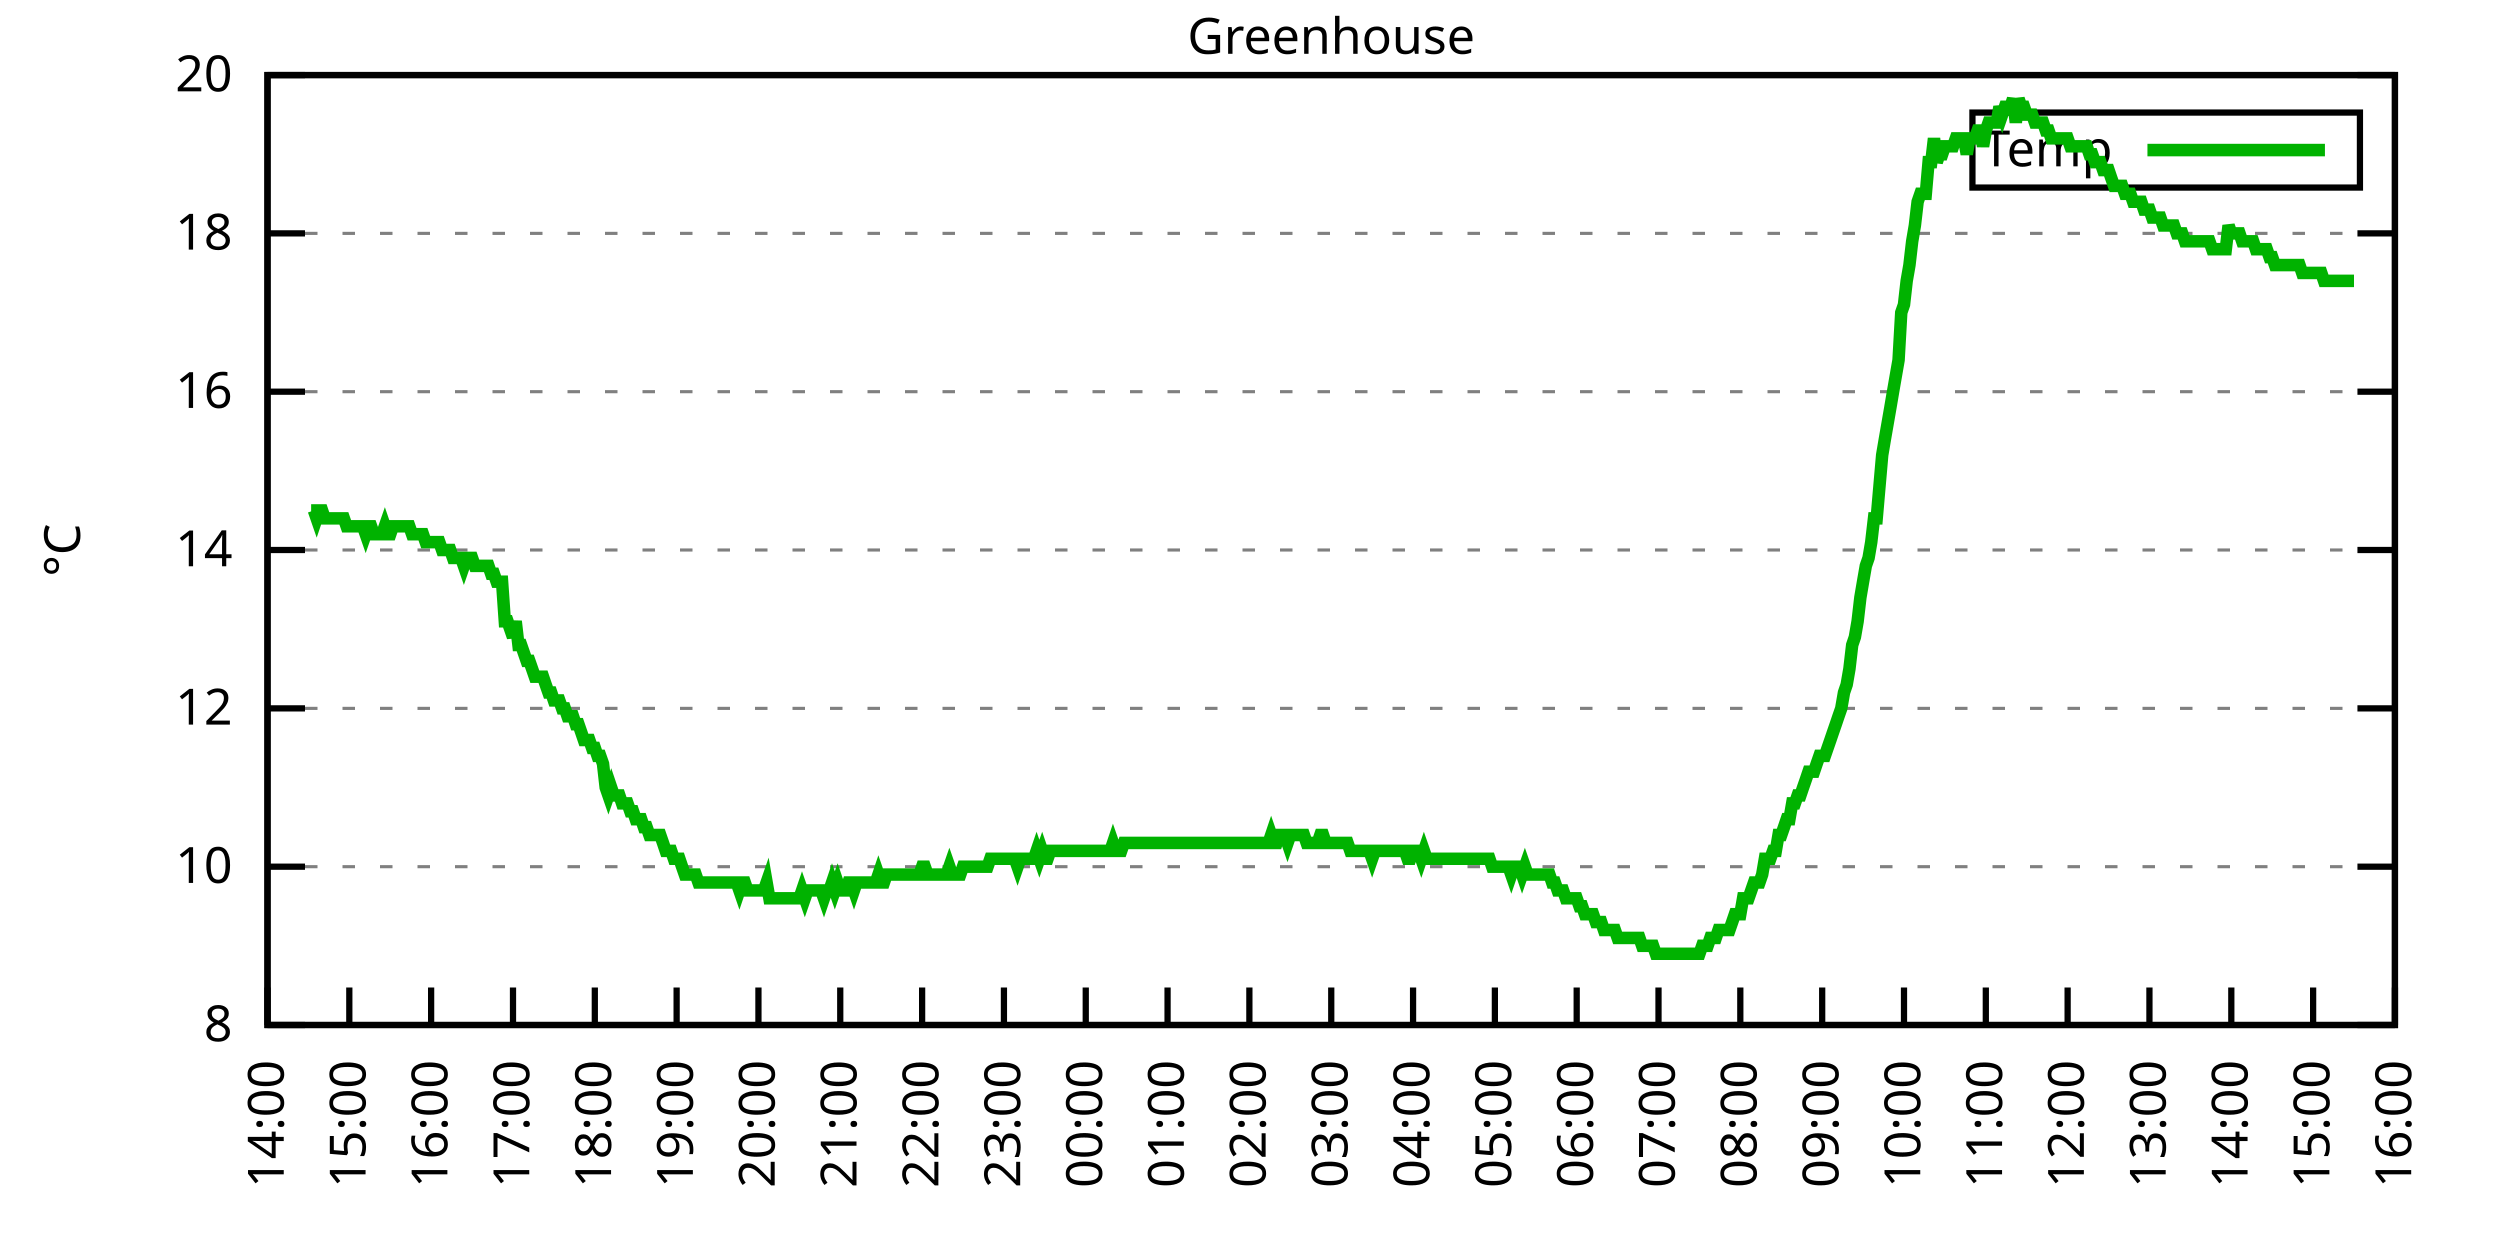
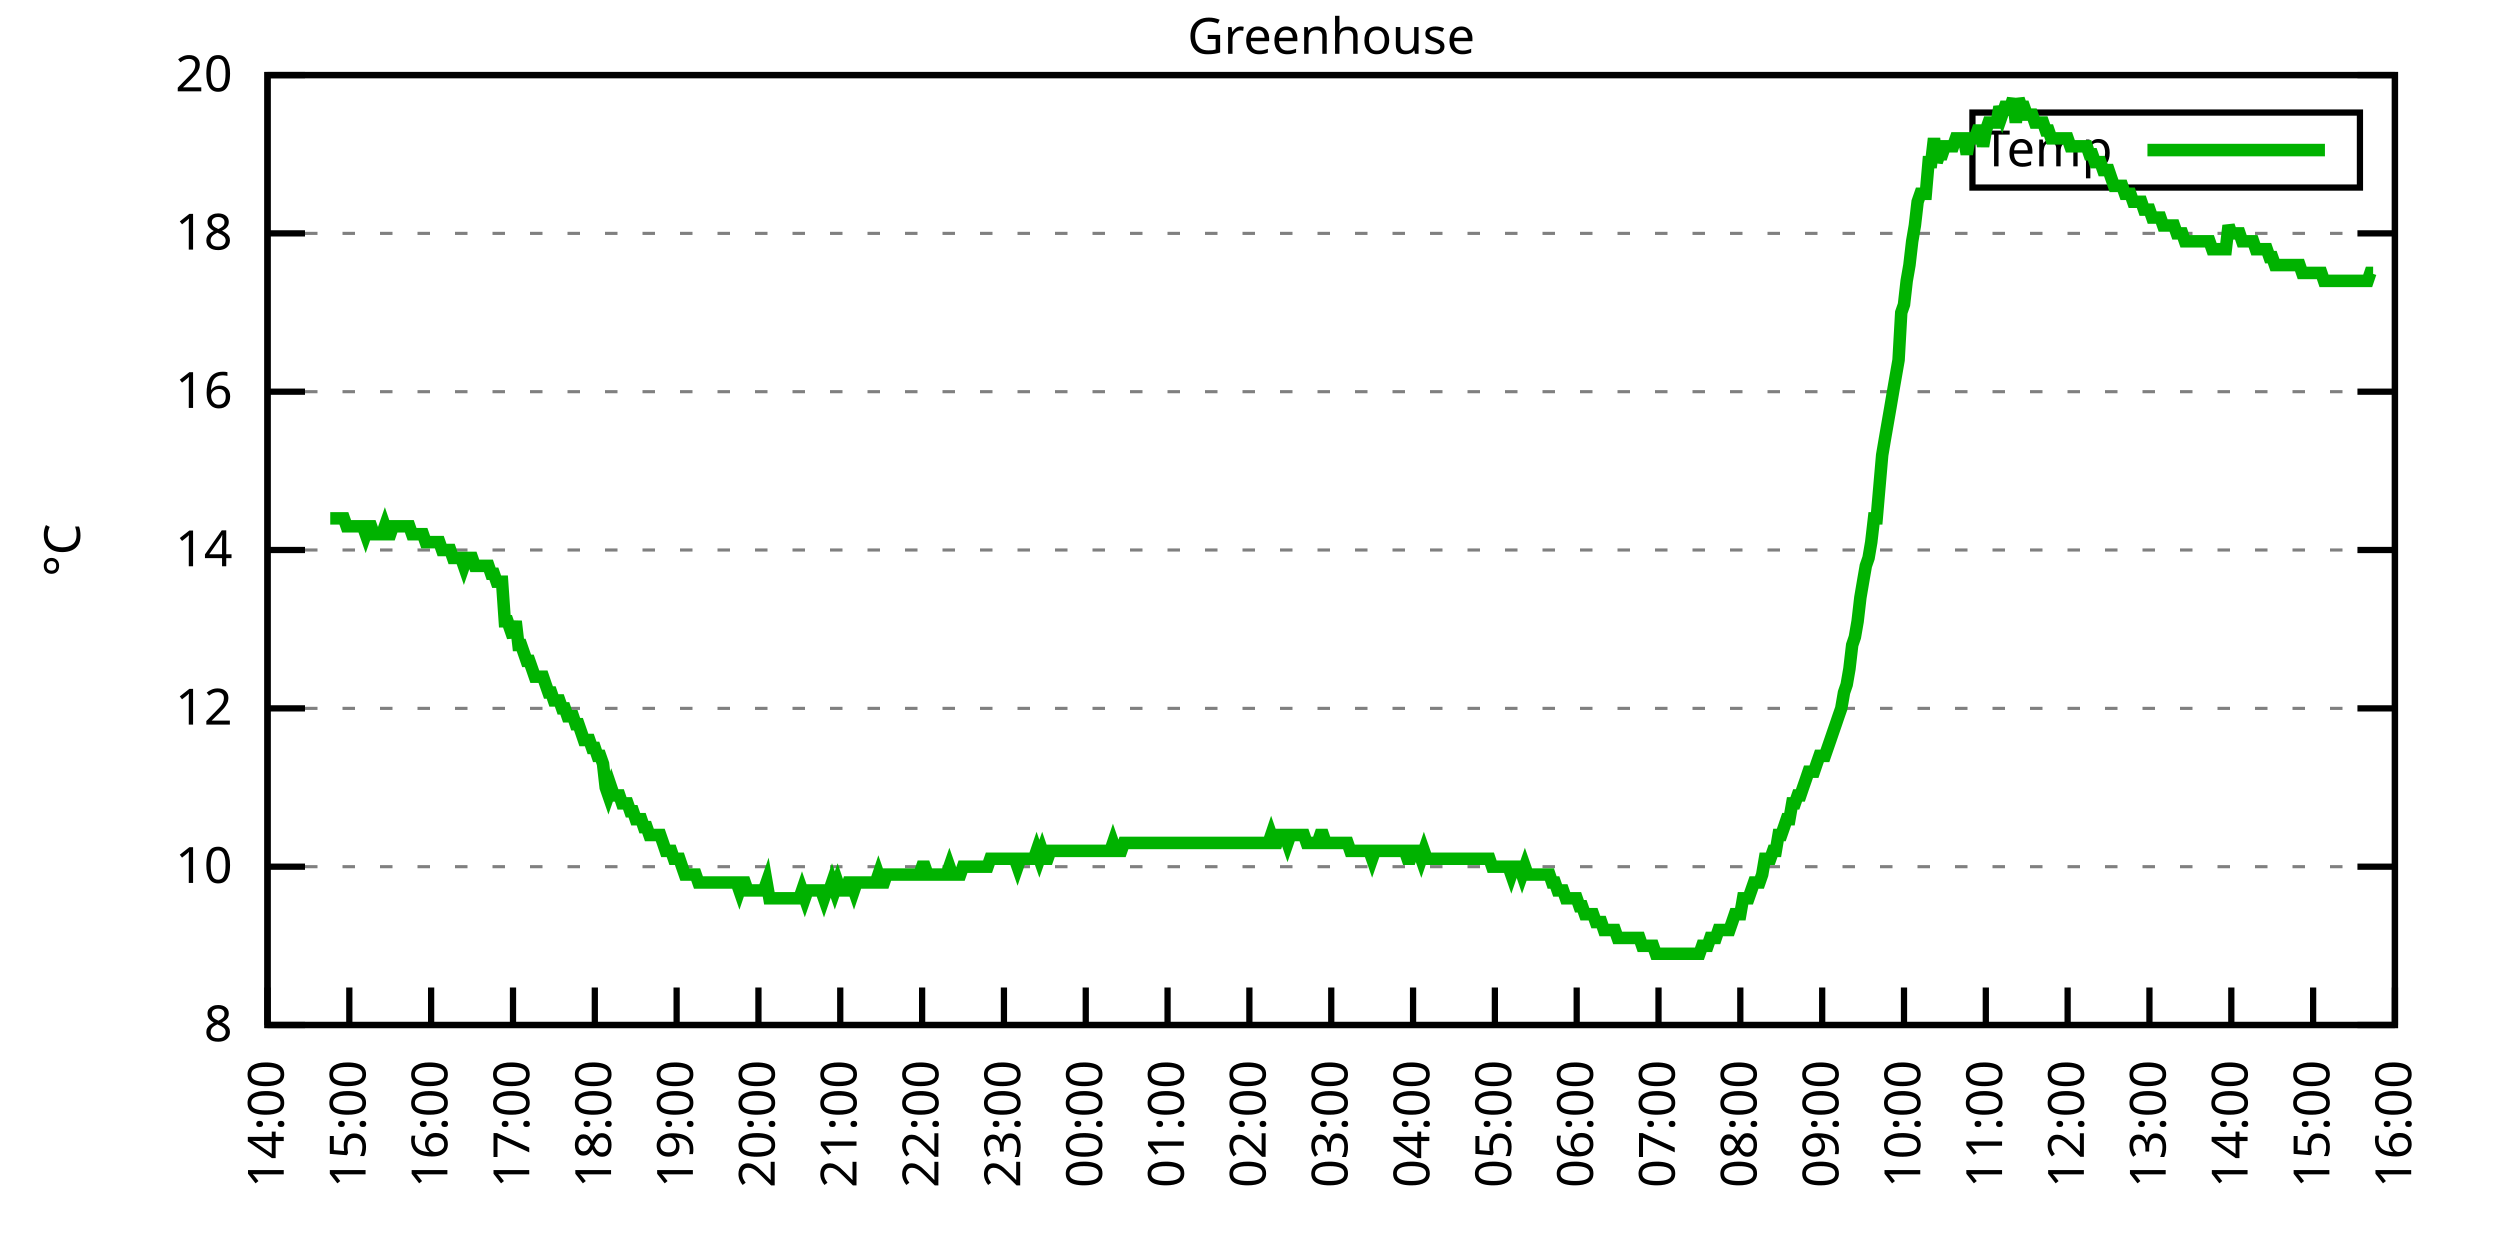
<svg xmlns="http://www.w3.org/2000/svg" xmlns:xlink="http://www.w3.org/1999/xlink" width="400" height="200" viewBox="0 0 400 200">
  <g id="gnuplot_canvas">
    <rect x="0" y="0" width="400" height="200" fill="none" />
    <defs>
      <circle id="gpDot" r="0.5" stroke-width="0.5" stroke="currentColor" />
      <path id="gpPt0" stroke-width="0.333" stroke="currentColor" d="M-1,0 h2 M0,-1 v2" />
      <path id="gpPt1" stroke-width="0.333" stroke="currentColor" d="M-1,-1 L1,1 M1,-1 L-1,1" />
      <path id="gpPt2" stroke-width="0.333" stroke="currentColor" d="M-1,0 L1,0 M0,-1 L0,1 M-1,-1 L1,1 M-1,1 L1,-1" />
      <rect id="gpPt3" stroke-width="0.333" stroke="currentColor" x="-1" y="-1" width="2" height="2" />
      <rect id="gpPt4" stroke-width="0.333" stroke="currentColor" fill="currentColor" x="-1" y="-1" width="2" height="2" />
      <circle id="gpPt5" stroke-width="0.333" stroke="currentColor" cx="0" cy="0" r="1" />
      <use xlink:href="#gpPt5" id="gpPt6" fill="currentColor" stroke="none" />
      <path id="gpPt7" stroke-width="0.333" stroke="currentColor" d="M0,-1.33 L-1.33,0.67 L1.33,0.67 z" />
      <use xlink:href="#gpPt7" id="gpPt8" fill="currentColor" stroke="none" />
      <use xlink:href="#gpPt7" id="gpPt9" stroke="currentColor" transform="rotate(180)" />
      <use xlink:href="#gpPt9" id="gpPt10" fill="currentColor" stroke="none" />
      <use xlink:href="#gpPt3" id="gpPt11" stroke="currentColor" transform="rotate(45)" />
      <use xlink:href="#gpPt11" id="gpPt12" fill="currentColor" stroke="none" />
      <path id="gpPt13" stroke-width="0.333" stroke="currentColor" d="M0,1.330 L1.265,0.411 L0.782,-1.067 L-0.782,-1.076 L-1.265,0.411 z" />
      <use xlink:href="#gpPt13" id="gpPt14" fill="currentColor" stroke="none" />
      <filter id="textbox" filterUnits="objectBoundingBox" x="0" y="0" height="1" width="1">
        <feFlood flood-color="white" flood-opacity="1" result="bgnd" />
        <feComposite in="SourceGraphic" in2="bgnd" operator="atop" />
      </filter>
      <filter id="greybox" filterUnits="objectBoundingBox" x="0" y="0" height="1" width="1">
        <feFlood flood-color="lightgrey" flood-opacity="1" result="grey" />
        <feComposite in="SourceGraphic" in2="grey" operator="atop" />
      </filter>
    </defs>
    <g fill="none" color="white" stroke="currentColor" stroke-width="1.00" stroke-linecap="butt" stroke-linejoin="miter">
</g>
    <g fill="none" color="black" stroke="currentColor" stroke-width="1.00" stroke-linecap="butt" stroke-linejoin="miter">
      <g stroke="none" shape-rendering="crispEdges">
        <polygon fill="rgb(255, 255, 255)" points="42.80,164.00 383.18,164.00 383.18,12.02 42.80,12.02 " />
      </g>
    </g>
    <g fill="none" color="black" stroke="currentColor" stroke-width="1.00" stroke-linecap="butt" stroke-linejoin="miter">
</g>
    <g fill="none" color="black" stroke="black" stroke-width="0.50" stroke-linecap="butt" stroke-linejoin="miter">
</g>
    <g fill="none" color="gray" stroke="currentColor" stroke-width="0.50" stroke-linecap="butt" stroke-linejoin="miter">
      <path stroke="gray" stroke-dasharray="2,4" class="gridline" d="M42.80,164.00 L383.19,164.00  " />
    </g>
    <g fill="none" color="gray" stroke="gray" stroke-width="1.00" stroke-linecap="butt" stroke-linejoin="miter">
</g>
    <g fill="none" color="black" stroke="currentColor" stroke-width="1.00" stroke-linecap="butt" stroke-linejoin="miter">
      <path stroke="black" d="M42.80,164.00 L48.80,164.00 M383.19,164.00 L377.19,164.00  " />
      <g transform="translate(37.20,166.60)" stroke="none" fill="black" font-family="Sans" font-size="8.00" text-anchor="end">
        <text>
          <tspan font-family="Sans"> 8</tspan>
        </text>
      </g>
    </g>
    <g fill="none" color="black" stroke="currentColor" stroke-width="1.00" stroke-linecap="butt" stroke-linejoin="miter">
</g>
    <g fill="none" color="black" stroke="black" stroke-width="0.50" stroke-linecap="butt" stroke-linejoin="miter">
</g>
    <g fill="none" color="gray" stroke="currentColor" stroke-width="0.50" stroke-linecap="butt" stroke-linejoin="miter">
      <path stroke="gray" stroke-dasharray="2,4" class="gridline" d="M42.80,138.67 L383.19,138.67  " />
    </g>
    <g fill="none" color="gray" stroke="gray" stroke-width="1.00" stroke-linecap="butt" stroke-linejoin="miter">
</g>
    <g fill="none" color="black" stroke="currentColor" stroke-width="1.00" stroke-linecap="butt" stroke-linejoin="miter">
      <path stroke="black" d="M42.80,138.67 L48.80,138.67 M383.19,138.67 L377.19,138.67  " />
      <g transform="translate(37.20,141.27)" stroke="none" fill="black" font-family="Sans" font-size="8.00" text-anchor="end">
        <text>
          <tspan font-family="Sans"> 10</tspan>
        </text>
      </g>
    </g>
    <g fill="none" color="black" stroke="currentColor" stroke-width="1.00" stroke-linecap="butt" stroke-linejoin="miter">
</g>
    <g fill="none" color="black" stroke="black" stroke-width="0.50" stroke-linecap="butt" stroke-linejoin="miter">
</g>
    <g fill="none" color="gray" stroke="currentColor" stroke-width="0.50" stroke-linecap="butt" stroke-linejoin="miter">
      <path stroke="gray" stroke-dasharray="2,4" class="gridline" d="M42.80,113.34 L383.19,113.34  " />
    </g>
    <g fill="none" color="gray" stroke="gray" stroke-width="1.00" stroke-linecap="butt" stroke-linejoin="miter">
</g>
    <g fill="none" color="black" stroke="currentColor" stroke-width="1.00" stroke-linecap="butt" stroke-linejoin="miter">
      <path stroke="black" d="M42.80,113.34 L48.80,113.34 M383.19,113.34 L377.19,113.34  " />
      <g transform="translate(37.20,115.94)" stroke="none" fill="black" font-family="Sans" font-size="8.00" text-anchor="end">
        <text>
          <tspan font-family="Sans"> 12</tspan>
        </text>
      </g>
    </g>
    <g fill="none" color="black" stroke="currentColor" stroke-width="1.00" stroke-linecap="butt" stroke-linejoin="miter">
</g>
    <g fill="none" color="black" stroke="black" stroke-width="0.50" stroke-linecap="butt" stroke-linejoin="miter">
</g>
    <g fill="none" color="gray" stroke="currentColor" stroke-width="0.50" stroke-linecap="butt" stroke-linejoin="miter">
      <path stroke="gray" stroke-dasharray="2,4" class="gridline" d="M42.80,88.00 L383.19,88.00  " />
    </g>
    <g fill="none" color="gray" stroke="gray" stroke-width="1.00" stroke-linecap="butt" stroke-linejoin="miter">
</g>
    <g fill="none" color="black" stroke="currentColor" stroke-width="1.00" stroke-linecap="butt" stroke-linejoin="miter">
      <path stroke="black" d="M42.80,88.00 L48.80,88.00 M383.19,88.00 L377.19,88.00  " />
      <g transform="translate(37.20,90.60)" stroke="none" fill="black" font-family="Sans" font-size="8.00" text-anchor="end">
        <text>
          <tspan font-family="Sans"> 14</tspan>
        </text>
      </g>
    </g>
    <g fill="none" color="black" stroke="currentColor" stroke-width="1.00" stroke-linecap="butt" stroke-linejoin="miter">
</g>
    <g fill="none" color="black" stroke="black" stroke-width="0.50" stroke-linecap="butt" stroke-linejoin="miter">
</g>
    <g fill="none" color="gray" stroke="currentColor" stroke-width="0.50" stroke-linecap="butt" stroke-linejoin="miter">
      <path stroke="gray" stroke-dasharray="2,4" class="gridline" d="M42.80,62.67 L383.19,62.67  " />
    </g>
    <g fill="none" color="gray" stroke="gray" stroke-width="1.00" stroke-linecap="butt" stroke-linejoin="miter">
</g>
    <g fill="none" color="black" stroke="currentColor" stroke-width="1.00" stroke-linecap="butt" stroke-linejoin="miter">
      <path stroke="black" d="M42.80,62.67 L48.80,62.67 M383.19,62.67 L377.19,62.67  " />
      <g transform="translate(37.20,65.27)" stroke="none" fill="black" font-family="Sans" font-size="8.00" text-anchor="end">
        <text>
          <tspan font-family="Sans"> 16</tspan>
        </text>
      </g>
    </g>
    <g fill="none" color="black" stroke="currentColor" stroke-width="1.00" stroke-linecap="butt" stroke-linejoin="miter">
</g>
    <g fill="none" color="black" stroke="black" stroke-width="0.50" stroke-linecap="butt" stroke-linejoin="miter">
</g>
    <g fill="none" color="gray" stroke="currentColor" stroke-width="0.50" stroke-linecap="butt" stroke-linejoin="miter">
      <path stroke="gray" stroke-dasharray="2,4" class="gridline" d="M42.80,37.34 L383.19,37.34  " />
    </g>
    <g fill="none" color="gray" stroke="gray" stroke-width="1.00" stroke-linecap="butt" stroke-linejoin="miter">
</g>
    <g fill="none" color="black" stroke="currentColor" stroke-width="1.00" stroke-linecap="butt" stroke-linejoin="miter">
      <path stroke="black" d="M42.80,37.34 L48.80,37.34 M383.19,37.34 L377.19,37.34  " />
      <g transform="translate(37.20,39.94)" stroke="none" fill="black" font-family="Sans" font-size="8.00" text-anchor="end">
        <text>
          <tspan font-family="Sans"> 18</tspan>
        </text>
      </g>
    </g>
    <g fill="none" color="black" stroke="currentColor" stroke-width="1.00" stroke-linecap="butt" stroke-linejoin="miter">
</g>
    <g fill="none" color="black" stroke="black" stroke-width="0.50" stroke-linecap="butt" stroke-linejoin="miter">
</g>
    <g fill="none" color="gray" stroke="currentColor" stroke-width="0.50" stroke-linecap="butt" stroke-linejoin="miter">
      <path stroke="gray" stroke-dasharray="2,4" class="gridline" d="M42.80,12.01 L383.19,12.01  " />
    </g>
    <g fill="none" color="gray" stroke="gray" stroke-width="1.00" stroke-linecap="butt" stroke-linejoin="miter">
</g>
    <g fill="none" color="black" stroke="currentColor" stroke-width="1.00" stroke-linecap="butt" stroke-linejoin="miter">
      <path stroke="black" d="M42.80,12.01 L48.80,12.01 M383.19,12.01 L377.19,12.01  " />
      <g transform="translate(37.20,14.61)" stroke="none" fill="black" font-family="Sans" font-size="8.00" text-anchor="end">
        <text>
          <tspan font-family="Sans"> 20</tspan>
        </text>
      </g>
    </g>
    <g fill="none" color="black" stroke="currentColor" stroke-width="1.00" stroke-linecap="butt" stroke-linejoin="miter">
      <path stroke="black" d="M42.80,164.00 L42.80,158.00  " />
      <g transform="translate(45.40,169.60) rotate(270.00)" stroke="none" fill="black" font-family="Sans" font-size="8.00" text-anchor="end">
        <text>
          <tspan font-family="Sans">14:00</tspan>
        </text>
      </g>
    </g>
    <g fill="none" color="black" stroke="currentColor" stroke-width="1.00" stroke-linecap="butt" stroke-linejoin="miter">
      <path stroke="black" d="M55.89,164.00 L55.89,158.00  " />
      <g transform="translate(58.49,169.60) rotate(270.00)" stroke="none" fill="black" font-family="Sans" font-size="8.00" text-anchor="end">
        <text>
          <tspan font-family="Sans">15:00</tspan>
        </text>
      </g>
    </g>
    <g fill="none" color="black" stroke="currentColor" stroke-width="1.00" stroke-linecap="butt" stroke-linejoin="miter">
      <path stroke="black" d="M68.98,164.00 L68.98,158.00  " />
      <g transform="translate(71.58,169.60) rotate(270.00)" stroke="none" fill="black" font-family="Sans" font-size="8.00" text-anchor="end">
        <text>
          <tspan font-family="Sans">16:00</tspan>
        </text>
      </g>
    </g>
    <g fill="none" color="black" stroke="currentColor" stroke-width="1.00" stroke-linecap="butt" stroke-linejoin="miter">
      <path stroke="black" d="M82.08,164.00 L82.08,158.00  " />
      <g transform="translate(84.68,169.60) rotate(270.00)" stroke="none" fill="black" font-family="Sans" font-size="8.00" text-anchor="end">
        <text>
          <tspan font-family="Sans">17:00</tspan>
        </text>
      </g>
    </g>
    <g fill="none" color="black" stroke="currentColor" stroke-width="1.00" stroke-linecap="butt" stroke-linejoin="miter">
      <path stroke="black" d="M95.17,164.00 L95.17,158.00  " />
      <g transform="translate(97.77,169.60) rotate(270.00)" stroke="none" fill="black" font-family="Sans" font-size="8.00" text-anchor="end">
        <text>
          <tspan font-family="Sans">18:00</tspan>
        </text>
      </g>
    </g>
    <g fill="none" color="black" stroke="currentColor" stroke-width="1.00" stroke-linecap="butt" stroke-linejoin="miter">
      <path stroke="black" d="M108.26,164.00 L108.26,158.00  " />
      <g transform="translate(110.86,169.60) rotate(270.00)" stroke="none" fill="black" font-family="Sans" font-size="8.00" text-anchor="end">
        <text>
          <tspan font-family="Sans">19:00</tspan>
        </text>
      </g>
    </g>
    <g fill="none" color="black" stroke="currentColor" stroke-width="1.00" stroke-linecap="butt" stroke-linejoin="miter">
      <path stroke="black" d="M121.35,164.00 L121.35,158.00  " />
      <g transform="translate(123.95,169.60) rotate(270.00)" stroke="none" fill="black" font-family="Sans" font-size="8.00" text-anchor="end">
        <text>
          <tspan font-family="Sans">20:00</tspan>
        </text>
      </g>
    </g>
    <g fill="none" color="black" stroke="currentColor" stroke-width="1.00" stroke-linecap="butt" stroke-linejoin="miter">
      <path stroke="black" d="M134.44,164.00 L134.44,158.00  " />
      <g transform="translate(137.04,169.60) rotate(270.00)" stroke="none" fill="black" font-family="Sans" font-size="8.00" text-anchor="end">
        <text>
          <tspan font-family="Sans">21:00</tspan>
        </text>
      </g>
    </g>
    <g fill="none" color="black" stroke="currentColor" stroke-width="1.00" stroke-linecap="butt" stroke-linejoin="miter">
      <path stroke="black" d="M147.54,164.00 L147.54,158.00  " />
      <g transform="translate(150.14,169.60) rotate(270.00)" stroke="none" fill="black" font-family="Sans" font-size="8.00" text-anchor="end">
        <text>
          <tspan font-family="Sans">22:00</tspan>
        </text>
      </g>
    </g>
    <g fill="none" color="black" stroke="currentColor" stroke-width="1.00" stroke-linecap="butt" stroke-linejoin="miter">
      <path stroke="black" d="M160.63,164.00 L160.63,158.00  " />
      <g transform="translate(163.23,169.60) rotate(270.00)" stroke="none" fill="black" font-family="Sans" font-size="8.00" text-anchor="end">
        <text>
          <tspan font-family="Sans">23:00</tspan>
        </text>
      </g>
    </g>
    <g fill="none" color="black" stroke="currentColor" stroke-width="1.00" stroke-linecap="butt" stroke-linejoin="miter">
      <path stroke="black" d="M173.72,164.00 L173.72,158.00  " />
      <g transform="translate(176.32,169.60) rotate(270.00)" stroke="none" fill="black" font-family="Sans" font-size="8.00" text-anchor="end">
        <text>
          <tspan font-family="Sans">00:00</tspan>
        </text>
      </g>
    </g>
    <g fill="none" color="black" stroke="currentColor" stroke-width="1.00" stroke-linecap="butt" stroke-linejoin="miter">
      <path stroke="black" d="M186.81,164.00 L186.81,158.00  " />
      <g transform="translate(189.41,169.60) rotate(270.00)" stroke="none" fill="black" font-family="Sans" font-size="8.00" text-anchor="end">
        <text>
          <tspan font-family="Sans">01:00</tspan>
        </text>
      </g>
    </g>
    <g fill="none" color="black" stroke="currentColor" stroke-width="1.00" stroke-linecap="butt" stroke-linejoin="miter">
      <path stroke="black" d="M199.90,164.00 L199.90,158.00  " />
      <g transform="translate(202.50,169.60) rotate(270.00)" stroke="none" fill="black" font-family="Sans" font-size="8.00" text-anchor="end">
        <text>
          <tspan font-family="Sans">02:00</tspan>
        </text>
      </g>
    </g>
    <g fill="none" color="black" stroke="currentColor" stroke-width="1.00" stroke-linecap="butt" stroke-linejoin="miter">
      <path stroke="black" d="M213.00,164.00 L213.00,158.00  " />
      <g transform="translate(215.60,169.60) rotate(270.00)" stroke="none" fill="black" font-family="Sans" font-size="8.00" text-anchor="end">
        <text>
          <tspan font-family="Sans">03:00</tspan>
        </text>
      </g>
    </g>
    <g fill="none" color="black" stroke="currentColor" stroke-width="1.00" stroke-linecap="butt" stroke-linejoin="miter">
      <path stroke="black" d="M226.09,164.00 L226.09,158.00  " />
      <g transform="translate(228.69,169.60) rotate(270.00)" stroke="none" fill="black" font-family="Sans" font-size="8.00" text-anchor="end">
        <text>
          <tspan font-family="Sans">04:00</tspan>
        </text>
      </g>
    </g>
    <g fill="none" color="black" stroke="currentColor" stroke-width="1.00" stroke-linecap="butt" stroke-linejoin="miter">
      <path stroke="black" d="M239.18,164.00 L239.18,158.00  " />
      <g transform="translate(241.78,169.60) rotate(270.00)" stroke="none" fill="black" font-family="Sans" font-size="8.00" text-anchor="end">
        <text>
          <tspan font-family="Sans">05:00</tspan>
        </text>
      </g>
    </g>
    <g fill="none" color="black" stroke="currentColor" stroke-width="1.00" stroke-linecap="butt" stroke-linejoin="miter">
      <path stroke="black" d="M252.27,164.00 L252.27,158.00  " />
      <g transform="translate(254.87,169.60) rotate(270.00)" stroke="none" fill="black" font-family="Sans" font-size="8.00" text-anchor="end">
        <text>
          <tspan font-family="Sans">06:00</tspan>
        </text>
      </g>
    </g>
    <g fill="none" color="black" stroke="currentColor" stroke-width="1.00" stroke-linecap="butt" stroke-linejoin="miter">
      <path stroke="black" d="M265.36,164.00 L265.36,158.00  " />
      <g transform="translate(267.96,169.60) rotate(270.00)" stroke="none" fill="black" font-family="Sans" font-size="8.00" text-anchor="end">
        <text>
          <tspan font-family="Sans">07:00</tspan>
        </text>
      </g>
    </g>
    <g fill="none" color="black" stroke="currentColor" stroke-width="1.00" stroke-linecap="butt" stroke-linejoin="miter">
      <path stroke="black" d="M278.45,164.00 L278.45,158.00  " />
      <g transform="translate(281.05,169.60) rotate(270.00)" stroke="none" fill="black" font-family="Sans" font-size="8.00" text-anchor="end">
        <text>
          <tspan font-family="Sans">08:00</tspan>
        </text>
      </g>
    </g>
    <g fill="none" color="black" stroke="currentColor" stroke-width="1.00" stroke-linecap="butt" stroke-linejoin="miter">
      <path stroke="black" d="M291.55,164.00 L291.55,158.00  " />
      <g transform="translate(294.15,169.60) rotate(270.00)" stroke="none" fill="black" font-family="Sans" font-size="8.00" text-anchor="end">
        <text>
          <tspan font-family="Sans">09:00</tspan>
        </text>
      </g>
    </g>
    <g fill="none" color="black" stroke="currentColor" stroke-width="1.00" stroke-linecap="butt" stroke-linejoin="miter">
      <path stroke="black" d="M304.64,164.00 L304.64,158.00  " />
      <g transform="translate(307.24,169.60) rotate(270.00)" stroke="none" fill="black" font-family="Sans" font-size="8.00" text-anchor="end">
        <text>
          <tspan font-family="Sans">10:00</tspan>
        </text>
      </g>
    </g>
    <g fill="none" color="black" stroke="currentColor" stroke-width="1.00" stroke-linecap="butt" stroke-linejoin="miter">
      <path stroke="black" d="M317.73,164.00 L317.73,158.00  " />
      <g transform="translate(320.33,169.60) rotate(270.00)" stroke="none" fill="black" font-family="Sans" font-size="8.00" text-anchor="end">
        <text>
          <tspan font-family="Sans">11:00</tspan>
        </text>
      </g>
    </g>
    <g fill="none" color="black" stroke="currentColor" stroke-width="1.00" stroke-linecap="butt" stroke-linejoin="miter">
      <path stroke="black" d="M330.82,164.00 L330.82,158.00  " />
      <g transform="translate(333.42,169.60) rotate(270.00)" stroke="none" fill="black" font-family="Sans" font-size="8.00" text-anchor="end">
        <text>
          <tspan font-family="Sans">12:00</tspan>
        </text>
      </g>
    </g>
    <g fill="none" color="black" stroke="currentColor" stroke-width="1.00" stroke-linecap="butt" stroke-linejoin="miter">
      <path stroke="black" d="M343.91,164.00 L343.91,158.00  " />
      <g transform="translate(346.51,169.60) rotate(270.00)" stroke="none" fill="black" font-family="Sans" font-size="8.00" text-anchor="end">
        <text>
          <tspan font-family="Sans">13:00</tspan>
        </text>
      </g>
    </g>
    <g fill="none" color="black" stroke="currentColor" stroke-width="1.00" stroke-linecap="butt" stroke-linejoin="miter">
      <path stroke="black" d="M357.01,164.00 L357.01,158.00  " />
      <g transform="translate(359.61,169.60) rotate(270.00)" stroke="none" fill="black" font-family="Sans" font-size="8.00" text-anchor="end">
        <text>
          <tspan font-family="Sans">14:00</tspan>
        </text>
      </g>
    </g>
    <g fill="none" color="black" stroke="currentColor" stroke-width="1.00" stroke-linecap="butt" stroke-linejoin="miter">
      <path stroke="black" d="M370.10,164.00 L370.10,158.00  " />
      <g transform="translate(372.70,169.60) rotate(270.00)" stroke="none" fill="black" font-family="Sans" font-size="8.00" text-anchor="end">
        <text>
          <tspan font-family="Sans">15:00</tspan>
        </text>
      </g>
    </g>
    <g fill="none" color="black" stroke="currentColor" stroke-width="1.00" stroke-linecap="butt" stroke-linejoin="miter">
      <path stroke="black" d="M383.19,164.00 L383.19,158.00  " />
      <g transform="translate(385.79,169.60) rotate(270.00)" stroke="none" fill="black" font-family="Sans" font-size="8.00" text-anchor="end">
        <text>
          <tspan font-family="Sans">16:00</tspan>
        </text>
      </g>
    </g>
    <g fill="none" color="black" stroke="currentColor" stroke-width="1.00" stroke-linecap="butt" stroke-linejoin="miter">
</g>
    <g fill="none" color="black" stroke="currentColor" stroke-width="1.00" stroke-linecap="butt" stroke-linejoin="miter">
      <path stroke="black" d="M42.80,12.01 L42.80,164.00 L383.19,164.00 L383.19,12.01 L42.80,12.01 Z  " />
    </g>
    <g fill="none" color="black" stroke="currentColor" stroke-width="1.00" stroke-linecap="butt" stroke-linejoin="miter">
</g>
    <g fill="none" color="black" stroke="currentColor" stroke-width="1.00" stroke-linecap="butt" stroke-linejoin="miter">
      <path stroke="black" d="M315.59,30.01 L315.59,18.01 L377.59,18.01 L377.59,30.01 L315.59,30.01 Z  " />
    </g>
    <g id="Greenhouse_plot_1">
      <g fill="none" color="white" stroke="black" stroke-width="2.00" stroke-linecap="butt" stroke-linejoin="miter">
</g>
      <g fill="none" color="black" stroke="currentColor" stroke-width="2.00" stroke-linecap="butt" stroke-linejoin="miter">
        <g transform="translate(337.99,26.61)" stroke="none" fill="black" font-family="Sans" font-size="8.00" text-anchor="end">
          <text>
            <tspan font-family="Sans">Temp</tspan>
          </text>
        </g>
      </g>
      <g fill="none" color="black" stroke="currentColor" stroke-width="2.00" stroke-linecap="butt" stroke-linejoin="miter">
-         <path stroke="rgb(  0, 178,   0)" d="M343.59,24.01 L371.99,24.01 M49.78,81.67 L50.22,81.67 L50.66,82.94 L51.09,81.67 L51.53,81.67 L51.96,82.94   L52.40,82.94 L52.84,82.94 L53.27,82.94 L53.71,82.94 L54.15,82.94 L54.58,82.94 L55.02,82.94 L55.46,84.21   L55.89,84.21 L56.33,84.21 L56.76,84.21 L57.20,84.21 L57.64,84.21 L58.07,84.21 L58.51,85.47 L58.95,84.21   L59.38,84.21 L59.82,85.47 L60.26,85.47 L60.69,85.47 L61.13,85.47 L61.57,84.21 L62.00,85.47 L62.44,85.47   L62.87,84.21 L63.31,84.21 L63.75,84.21 L64.18,84.21 L64.62,84.21 L65.06,84.21 L65.49,84.21 L65.93,85.47   L66.37,85.47 L66.80,85.47 L67.24,85.47 L67.67,85.47 L68.11,86.74 L68.55,86.74 L68.98,86.74 L69.42,86.74   L69.86,86.74 L70.29,86.74 L70.73,88.00 L71.17,88.00 L71.60,88.00 L72.04,88.00 L72.48,89.27 L72.91,89.27   L73.35,89.27 L73.78,89.27 L74.22,90.54 L74.66,89.27 L75.09,89.27 L75.53,89.27 L75.97,90.54 L76.40,90.54   L76.84,90.54 L77.28,90.54 L77.71,90.54 L78.15,90.54 L78.58,91.80 L79.02,91.80 L79.46,93.07 L79.89,93.07   L80.33,93.07 L80.77,99.40 L81.20,99.40 L81.64,100.67 L82.08,101.94 L82.51,99.40 L82.95,103.20 L83.38,103.20   L83.82,104.47 L84.26,105.74 L84.69,105.74 L85.13,107.00 L85.57,108.27 L86.00,108.27 L86.44,108.27 L86.88,108.27   L87.31,109.54 L87.75,110.80 L88.19,110.80 L88.62,112.07 L89.06,112.07 L89.49,112.07 L89.93,113.34 L90.37,113.34   L90.80,114.60 L91.24,114.60 L91.68,114.60 L92.11,115.87 L92.55,115.87 L92.99,117.14 L93.42,118.40 L93.86,118.40   L94.29,118.40 L94.73,119.67 L95.17,119.67 L95.60,120.94 L96.04,120.94 L96.48,122.20 L96.91,126.00 L97.35,127.27   L97.79,126.00 L98.22,127.27 L98.66,127.27 L99.10,127.27 L99.53,128.54 L99.97,128.54 L100.40,128.54 L100.84,129.80   L101.28,129.80 L101.71,131.07 L102.15,131.07 L102.59,131.07 L103.02,132.34 L103.46,132.34 L103.90,133.60 L104.33,133.60   L104.77,133.60 L105.20,133.60 L105.64,133.60 L106.08,134.87 L106.51,136.14 L106.95,136.14 L107.39,136.14 L107.82,137.40   L108.26,137.40 L108.70,137.40 L109.13,138.67 L109.57,139.93 L110.01,139.93 L110.44,139.93 L110.88,139.93 L111.31,139.93   L111.75,141.20 L112.19,141.20 L112.62,141.20 L113.06,141.20 L113.50,141.20 L113.93,141.20 L114.37,141.20 L114.81,141.20   L115.24,141.20 L115.68,141.20 L116.11,141.20 L116.55,141.20 L116.99,141.20 L117.42,141.20 L117.86,141.20 L118.30,142.47   L118.73,141.20 L119.17,141.20 L119.61,142.47 L120.04,142.47 L120.48,142.47 L120.92,142.47 L121.35,142.47 L121.79,142.47   L122.22,142.47 L122.66,141.20 L123.10,143.73 L123.53,143.73 L123.97,143.73 L124.41,143.73 L124.84,143.73 L125.28,143.73   L125.72,143.73 L126.15,143.73 L126.59,143.73 L127.02,143.73 L127.46,143.73 L127.90,143.73 L128.33,142.47 L128.77,143.73   L129.21,142.47 L129.64,142.47 L130.08,142.47 L130.52,142.47 L130.95,142.47 L131.39,142.47 L131.83,143.73 L132.26,142.47   L132.70,142.47 L133.13,141.20 L133.57,142.47 L134.01,141.20 L134.44,142.47 L134.88,142.47 L135.32,142.47 L135.75,141.20   L136.19,141.20 L136.63,142.47 L137.06,141.20 L137.50,141.20 L137.93,141.20 L138.37,141.20 L138.81,141.20 L139.24,141.20   L139.68,141.20 L140.12,141.20 L140.55,139.93 L140.99,141.20 L141.43,141.20 L141.86,139.93 L142.30,139.93 L142.74,139.93   L143.17,139.93 L143.61,139.93 L144.04,139.93 L144.48,139.93 L144.92,139.93 L145.35,139.93 L145.79,139.93 L146.23,139.93   L146.66,139.93 L147.10,139.93 L147.54,138.67 L147.97,138.67 L148.41,139.93 L148.84,139.93 L149.28,139.93 L149.72,139.93   L150.15,139.93 L150.59,139.93 L151.03,139.93 L151.46,139.93 L151.90,138.67 L152.34,139.93 L152.77,139.93 L153.21,139.93   L153.64,139.93 L154.08,138.67 L154.52,138.67 L154.95,138.67 L155.39,138.67 L155.83,138.67 L156.26,138.67 L156.70,138.67   L157.14,138.67 L157.57,138.67 L158.01,138.67 L158.45,137.40 L158.88,137.40 L159.32,137.40 L159.75,137.40 L160.19,137.40   L160.63,137.40 L161.06,137.40 L161.50,137.40 L161.94,137.40 L162.37,137.40 L162.81,138.67 L163.25,137.40 L163.68,137.40   L164.12,137.40 L164.55,137.40 L164.99,137.40 L165.43,137.40 L165.86,136.14 L166.30,137.40 L166.74,136.14 L167.17,137.40   L167.61,137.40 L168.05,136.14 L168.48,136.14 L168.92,136.14 L169.36,136.14 L169.79,136.14 L170.23,136.14 L170.66,136.14   L171.10,136.14 L171.54,136.14 L171.97,136.14 L172.41,136.14 L172.85,136.14 L173.28,136.14 L173.72,136.14 L174.16,136.14   L174.59,136.14 L175.03,136.14 L175.46,136.14 L175.90,136.14 L176.34,136.14 L176.77,136.14 L177.21,136.14 L177.65,136.14   L178.08,134.87 L178.52,136.14 L178.96,136.14 L179.39,136.14 L179.83,134.87 L180.27,134.87 L180.70,134.87 L181.14,134.87   L181.57,134.87 L182.01,134.87 L182.45,134.87 L182.88,134.87 L183.32,134.87 L183.76,134.87 L184.19,134.87 L184.63,134.87   L185.07,134.87 L185.50,134.87 L185.94,134.87 L186.37,134.87 L199.90,134.87 L200.34,134.87 L200.78,134.87 L201.21,134.87   L201.65,134.87 L202.09,134.87 L202.52,134.87 L202.96,134.87 L203.39,133.60 L203.83,134.87 L204.27,134.87 L204.70,133.60   L205.14,133.60 L205.58,133.60 L206.01,134.87 L206.45,133.60 L206.89,133.60 L207.32,133.60 L207.76,133.60 L208.19,133.60   L208.63,133.60 L209.07,134.87 L209.50,134.87 L209.94,134.87 L210.38,134.87 L210.81,134.87 L211.25,133.60 L211.69,133.60   L212.12,134.87 L212.56,134.87 L213.00,134.87 L213.43,134.87 L213.87,134.87 L214.30,134.87 L214.74,134.87 L215.18,134.87   L215.61,134.87 L216.05,136.14 L216.49,136.14 L216.92,136.14 L217.36,136.14 L217.80,136.14 L218.23,136.14 L218.67,136.14   L219.10,136.14 L219.54,137.40 L219.98,136.14 L220.41,136.14 L220.85,136.14 L221.29,136.14 L221.72,136.14 L222.16,136.14   L222.60,136.14 L223.03,136.14 L223.47,136.14 L223.90,136.14 L224.34,136.14 L224.78,136.14 L225.21,137.40 L225.65,137.40   L226.09,136.14 L226.52,136.14 L226.96,136.14 L227.40,137.40 L227.83,136.14 L228.27,137.40 L228.71,137.40 L229.14,137.40   L229.58,137.40 L230.01,137.40 L230.45,137.40 L230.89,137.40 L231.32,137.40 L231.76,137.40 L232.20,137.40 L232.63,137.40   L233.07,137.40 L233.51,137.40 L233.94,137.40 L234.38,137.40 L234.81,137.40 L235.25,137.40 L235.69,137.40 L236.12,137.40   L236.56,137.40 L237.00,137.40 L237.43,137.40 L237.87,137.40 L238.31,137.40 L238.74,138.67 L239.18,138.67 L239.62,138.67   L240.05,138.67 L240.49,138.67 L240.92,138.67 L241.36,138.67 L241.80,139.93 L242.23,138.67 L242.67,138.67 L243.11,138.67   L243.54,139.93 L243.98,138.67 L244.42,139.93 L244.85,139.93 L245.29,139.93 L245.72,139.93 L246.16,139.93 L246.60,139.93   L247.03,139.93 L247.47,139.93 L247.91,139.93 L248.34,141.20 L248.78,141.20 L249.22,142.47 L249.65,142.47 L250.09,142.47   L250.53,143.73 L250.96,143.73 L251.40,143.73 L251.83,143.73 L252.27,143.73 L252.71,145.00 L253.14,145.00 L253.58,146.27   L254.02,146.27 L254.45,146.27 L254.89,146.27 L255.33,147.53 L255.76,147.53 L256.20,147.53 L256.63,148.80 L257.07,148.80   L257.51,148.80 L257.94,148.80 L258.38,148.80 L258.82,150.07 L259.25,150.07 L259.69,150.07 L260.13,150.07 L260.56,150.07   L261.00,150.07 L261.44,150.07 L261.87,150.07 L262.31,150.07 L262.74,151.33 L263.18,151.33 L263.62,151.33 L264.05,151.33   L264.49,151.33 L264.93,152.60 L265.36,152.60 L265.80,152.60 L266.24,152.60 L266.67,152.60 L267.11,152.60 L267.54,152.60   L267.98,152.60 L268.42,152.60 L268.85,152.60 L269.29,152.60 L269.73,152.60 L270.16,152.60 L270.60,152.60 L271.04,152.60   L271.47,152.60 L271.91,152.60 L272.35,151.33 L272.78,151.33 L273.22,151.33 L273.65,150.07 L274.09,150.07 L274.53,150.07   L274.96,148.80 L275.40,148.80 L275.84,148.80 L276.27,148.80 L276.71,148.80 L277.15,147.53 L277.58,146.27 L278.02,146.27   L278.45,146.27 L278.89,143.73 L279.33,143.73 L279.76,143.73 L280.20,142.47 L280.64,141.20 L281.07,141.20 L281.51,141.20   L281.95,139.93 L282.38,137.40 L282.82,137.40 L283.25,137.40 L283.69,136.14 L284.13,136.14 L284.56,133.60 L285.00,133.60   L285.44,132.34 L285.87,131.07 L286.31,131.07 L286.75,128.54 L287.18,128.54 L287.62,127.27 L288.06,127.27 L288.49,126.00   L288.93,124.74 L289.36,123.47 L289.80,123.47 L290.24,123.47 L290.67,122.20 L291.11,120.94 L291.55,120.94 L291.98,120.94   L292.42,119.67 L292.86,118.40 L293.29,117.14 L293.73,115.87 L294.16,114.60 L294.60,113.34 L295.04,110.80 L295.47,109.54   L295.91,107.00 L296.35,103.20 L296.78,101.94 L297.22,99.40 L297.66,95.60 L298.09,93.07 L298.53,90.54 L298.97,89.27   L299.40,86.74 L299.84,82.94 L300.27,82.94 L300.71,77.87 L301.15,72.81 L301.58,70.27 L302.02,67.74 L302.46,65.21   L302.89,62.67 L303.33,60.14 L303.77,57.61 L304.20,50.01 L304.64,48.74 L305.07,44.94 L305.51,42.41 L305.95,38.61   L306.38,36.08 L306.82,32.28 L307.26,31.01 L307.69,31.01 L308.13,31.01 L308.57,25.94 L309.00,25.94 L309.44,22.14   L309.88,25.94 L310.31,24.68 L310.75,24.68 L311.18,23.41 L311.62,23.41 L312.06,23.41 L312.49,23.41 L312.93,22.14   L313.37,22.14 L313.80,22.14 L314.24,22.14 L314.68,24.68 L315.11,22.14 L315.55,22.14 L315.98,22.14 L316.42,20.88   L316.86,20.88 L317.29,23.41 L317.73,20.88 L318.17,19.61 L318.60,19.61 L319.04,19.61 L319.48,19.61 L319.91,17.08   L320.35,18.34 L320.79,17.08 L321.22,17.08 L321.66,17.08 L322.09,15.81 L322.53,19.61 L322.97,15.81 L323.40,17.08   L323.84,17.08 L324.28,18.34 L324.71,18.34 L325.15,18.34 L325.59,19.61 L326.02,19.61 L326.46,19.61 L326.89,19.61   L327.33,20.88 L327.77,20.88 L328.20,22.14 L328.64,22.14 L329.08,22.14 L329.51,22.14 L329.95,22.14 L330.39,22.14   L330.82,22.14 L331.26,23.41 L331.70,23.41 L332.13,23.41 L332.57,23.41 L333.00,23.41 L333.44,23.41 L333.88,23.41   L334.31,24.68 L334.75,24.68 L335.19,25.94 L335.62,25.94 L336.06,25.94 L336.50,27.21 L336.93,27.21 L337.37,27.21   L337.80,28.48 L338.24,29.74 L338.68,29.74 L339.11,29.74 L339.55,29.74 L339.99,31.01 L340.42,31.01 L340.86,31.01   L341.30,32.28 L341.73,32.28 L342.17,32.28 L342.61,32.28 L343.04,33.54 L343.48,33.54 L343.91,33.54 L344.35,34.81   L344.79,34.81 L345.22,34.81 L345.66,34.81 L346.10,36.08 L346.53,36.08 L346.97,36.08 L347.41,36.08 L347.84,36.08   L348.28,37.34 L348.71,37.34 L349.15,37.34 L349.59,38.61 L350.02,38.61 L350.46,38.61 L350.90,38.61 L351.33,38.61   L351.77,38.61 L352.21,38.61 L352.64,38.61 L353.08,38.61 L353.51,38.61 L353.95,39.87 L354.39,39.87 L354.82,39.87   L355.26,39.87 L355.70,39.87 L356.13,39.87 L356.57,36.08 L357.01,37.34 L357.44,37.34 L357.88,37.34 L358.32,37.34   L358.75,38.61 L359.19,38.61 L359.62,38.61 L360.06,38.61 L360.50,38.61 L360.93,39.87 L361.37,39.87 L361.81,39.87   L362.24,39.87 L362.68,39.87 L363.12,41.14 L363.55,41.14 L363.99,42.41 L364.42,42.41 L364.86,42.41 L365.30,42.41   L365.73,42.41 L366.17,42.41 L366.61,42.41 L367.04,42.41 L367.48,42.41 L367.92,42.41 L368.35,43.67 L368.79,43.67   L369.23,43.67 L369.66,43.67 L370.10,43.67 L370.53,43.67 L370.97,43.67 L371.41,43.67 L371.84,44.94 L372.28,44.94   L372.72,44.94 L373.15,44.94 L373.59,44.94 L374.03,44.94 L374.46,44.94 L374.90,44.94 L375.33,44.94 L375.77,44.94   L376.21,44.94 L376.64,44.94  " />
+         <path stroke="rgb(  0, 178,   0)" d="M343.59,24.01 L371.99,24.01 M52.84,82.94 L53.27,82.94 L53.71,82.94 L54.15,82.94 L54.58,82.94 L55.02,82.94   L55.46,84.21 L55.89,84.21 L56.33,84.21 L56.76,84.21 L57.20,84.21 L57.64,84.21 L58.07,84.21 L58.51,85.47   L58.95,84.21 L59.38,84.21 L59.82,85.47 L60.26,85.47 L60.69,85.47 L61.13,85.47 L61.57,84.21 L62.00,85.47   L62.44,85.47 L62.87,84.21 L63.31,84.21 L63.75,84.21 L64.18,84.21 L64.62,84.21 L65.06,84.21 L65.49,84.21   L65.93,85.47 L66.37,85.47 L66.80,85.47 L67.24,85.47 L67.67,85.47 L68.11,86.74 L68.55,86.74 L68.98,86.74   L69.42,86.74 L69.86,86.74 L70.29,86.74 L70.73,88.00 L71.17,88.00 L71.60,88.00 L72.04,88.00 L72.48,89.27   L72.91,89.27 L73.35,89.27 L73.78,89.27 L74.22,90.54 L74.66,89.27 L75.09,89.27 L75.53,89.27 L75.97,90.54   L76.40,90.54 L76.84,90.54 L77.28,90.54 L77.71,90.54 L78.15,90.54 L78.58,91.80 L79.02,91.80 L79.46,93.07   L79.89,93.07 L80.33,93.07 L80.77,99.40 L81.20,99.40 L81.64,100.67 L82.08,101.94 L82.51,99.40 L82.95,103.20   L83.38,103.20 L83.82,104.47 L84.26,105.74 L84.69,105.74 L85.13,107.00 L85.57,108.27 L86.00,108.27 L86.44,108.27   L86.88,108.27 L87.31,109.54 L87.75,110.80 L88.19,110.80 L88.62,112.07 L89.06,112.07 L89.49,112.07 L89.93,113.34   L90.37,113.34 L90.80,114.60 L91.24,114.60 L91.68,114.60 L92.11,115.87 L92.55,115.87 L92.99,117.14 L93.42,118.40   L93.86,118.40 L94.29,118.40 L94.73,119.67 L95.17,119.67 L95.60,120.94 L96.04,120.94 L96.48,122.20 L96.91,126.00   L97.35,127.27 L97.79,126.00 L98.22,127.27 L98.66,127.27 L99.10,127.27 L99.53,128.54 L99.97,128.54 L100.40,128.54   L100.84,129.80 L101.28,129.80 L101.71,131.07 L102.15,131.07 L102.59,131.07 L103.02,132.34 L103.46,132.34 L103.90,133.60   L104.33,133.60 L104.77,133.60 L105.20,133.60 L105.64,133.60 L106.08,134.87 L106.51,136.14 L106.95,136.14 L107.39,136.14   L107.82,137.40 L108.26,137.40 L108.70,137.40 L109.13,138.67 L109.57,139.93 L110.01,139.93 L110.44,139.93 L110.88,139.93   L111.31,139.93 L111.75,141.20 L112.19,141.20 L112.62,141.20 L113.06,141.20 L113.50,141.20 L113.93,141.20 L114.37,141.20   L114.81,141.20 L115.24,141.20 L115.68,141.20 L116.11,141.20 L116.55,141.20 L116.99,141.20 L117.42,141.20 L117.86,141.20   L118.30,142.47 L118.73,141.20 L119.17,141.20 L119.61,142.47 L120.04,142.47 L120.48,142.47 L120.92,142.47 L121.35,142.47   L121.79,142.47 L122.22,142.47 L122.66,141.20 L123.10,143.73 L123.53,143.73 L123.97,143.73 L124.41,143.73 L124.84,143.73   L125.28,143.73 L125.72,143.73 L126.15,143.73 L126.59,143.73 L127.02,143.73 L127.46,143.73 L127.90,143.73 L128.33,142.47   L128.77,143.73 L129.21,142.47 L129.64,142.47 L130.08,142.47 L130.52,142.47 L130.95,142.47 L131.39,142.47 L131.83,143.73   L132.26,142.47 L132.70,142.47 L133.13,141.20 L133.57,142.47 L134.01,141.20 L134.44,142.47 L134.88,142.47 L135.32,142.47   L135.75,141.20 L136.19,141.20 L136.63,142.47 L137.06,141.20 L137.50,141.20 L137.93,141.20 L138.37,141.20 L138.81,141.20   L139.24,141.20 L139.68,141.20 L140.12,141.20 L140.55,139.93 L140.99,141.20 L141.43,141.20 L141.86,139.93 L142.30,139.93   L142.74,139.93 L143.17,139.93 L143.61,139.93 L144.04,139.93 L144.48,139.93 L144.92,139.93 L145.35,139.93 L145.79,139.93   L146.23,139.93 L146.66,139.93 L147.10,139.93 L147.54,138.67 L147.97,138.67 L148.41,139.93 L148.84,139.93 L149.28,139.93   L149.72,139.93 L150.15,139.93 L150.59,139.93 L151.03,139.93 L151.46,139.93 L151.90,138.67 L152.34,139.93 L152.77,139.93   L153.21,139.93 L153.64,139.93 L154.08,138.67 L154.52,138.67 L154.95,138.67 L155.39,138.67 L155.83,138.67 L156.26,138.67   L156.70,138.67 L157.14,138.67 L157.57,138.67 L158.01,138.67 L158.45,137.40 L158.88,137.40 L159.32,137.40 L159.75,137.40   L160.19,137.40 L160.63,137.40 L161.06,137.40 L161.50,137.40 L161.94,137.40 L162.37,137.40 L162.81,138.67 L163.25,137.40   L163.68,137.40 L164.12,137.40 L164.55,137.40 L164.99,137.40 L165.43,137.40 L165.86,136.14 L166.30,137.40 L166.74,136.14   L167.17,137.40 L167.61,137.40 L168.05,136.14 L168.48,136.14 L168.92,136.14 L169.36,136.14 L169.79,136.14 L170.23,136.14   L170.66,136.14 L171.10,136.14 L171.54,136.14 L171.97,136.14 L172.41,136.14 L172.85,136.14 L173.28,136.14 L173.72,136.14   L174.16,136.14 L174.59,136.14 L175.03,136.14 L175.46,136.14 L175.90,136.14 L176.34,136.14 L176.77,136.14 L177.21,136.14   L177.65,136.14 L178.08,134.87 L178.52,136.14 L178.96,136.14 L179.39,136.14 L179.83,134.87 L180.27,134.87 L180.70,134.87   L181.14,134.87 L181.57,134.87 L182.01,134.87 L182.45,134.87 L182.88,134.87 L183.32,134.87 L183.76,134.87 L184.19,134.87   L184.63,134.87 L185.07,134.87 L185.50,134.87 L185.94,134.87 L186.37,134.87 L199.90,134.87 L200.34,134.87 L200.78,134.87   L201.21,134.87 L201.65,134.87 L202.09,134.87 L202.52,134.87 L202.96,134.87 L203.39,133.60 L203.83,134.87 L204.27,134.87   L204.70,133.60 L205.14,133.60 L205.58,133.60 L206.01,134.87 L206.45,133.60 L206.89,133.60 L207.32,133.60 L207.76,133.60   L208.19,133.60 L208.63,133.60 L209.07,134.87 L209.50,134.87 L209.94,134.87 L210.38,134.87 L210.81,134.87 L211.25,133.60   L211.69,133.60 L212.12,134.87 L212.56,134.87 L213.00,134.87 L213.43,134.87 L213.87,134.87 L214.30,134.87 L214.74,134.87   L215.18,134.87 L215.61,134.87 L216.05,136.14 L216.49,136.14 L216.92,136.14 L217.36,136.14 L217.80,136.14 L218.23,136.14   L218.67,136.14 L219.10,136.14 L219.54,137.40 L219.98,136.14 L220.41,136.14 L220.85,136.14 L221.29,136.14 L221.72,136.14   L222.16,136.14 L222.60,136.14 L223.03,136.14 L223.47,136.14 L223.90,136.14 L224.34,136.14 L224.78,136.14 L225.21,137.40   L225.65,137.40 L226.09,136.14 L226.52,136.14 L226.96,136.14 L227.40,137.40 L227.83,136.14 L228.27,137.40 L228.71,137.40   L229.14,137.40 L229.58,137.40 L230.01,137.40 L230.45,137.40 L230.89,137.40 L231.32,137.40 L231.76,137.40 L232.20,137.40   L232.63,137.40 L233.07,137.40 L233.51,137.40 L233.94,137.40 L234.38,137.40 L234.81,137.40 L235.25,137.40 L235.69,137.40   L236.12,137.40 L236.56,137.40 L237.00,137.40 L237.43,137.40 L237.87,137.40 L238.31,137.40 L238.74,138.67 L239.18,138.67   L239.62,138.67 L240.05,138.67 L240.49,138.67 L240.92,138.67 L241.36,138.67 L241.80,139.93 L242.23,138.67 L242.67,138.67   L243.11,138.67 L243.54,139.93 L243.98,138.67 L244.42,139.93 L244.85,139.93 L245.29,139.93 L245.72,139.93 L246.16,139.93   L246.60,139.93 L247.03,139.93 L247.47,139.93 L247.91,139.93 L248.34,141.20 L248.78,141.20 L249.22,142.47 L249.65,142.47   L250.09,142.47 L250.53,143.73 L250.96,143.73 L251.40,143.73 L251.83,143.73 L252.27,143.73 L252.71,145.00 L253.14,145.00   L253.58,146.27 L254.02,146.27 L254.45,146.27 L254.89,146.27 L255.33,147.53 L255.76,147.53 L256.20,147.53 L256.63,148.80   L257.07,148.80 L257.51,148.80 L257.94,148.80 L258.38,148.80 L258.82,150.07 L259.25,150.07 L259.69,150.07 L260.13,150.07   L260.56,150.07 L261.00,150.07 L261.44,150.07 L261.87,150.07 L262.31,150.07 L262.74,151.33 L263.18,151.33 L263.62,151.33   L264.05,151.33 L264.49,151.33 L264.93,152.60 L265.36,152.60 L265.80,152.60 L266.24,152.60 L266.67,152.60 L267.11,152.60   L267.54,152.60 L267.98,152.60 L268.42,152.60 L268.85,152.60 L269.29,152.60 L269.73,152.60 L270.16,152.60 L270.60,152.60   L271.04,152.60 L271.47,152.60 L271.91,152.60 L272.35,151.33 L272.78,151.33 L273.22,151.33 L273.65,150.07 L274.09,150.07   L274.53,150.07 L274.96,148.80 L275.40,148.80 L275.84,148.80 L276.27,148.80 L276.71,148.80 L277.15,147.53 L277.58,146.27   L278.02,146.27 L278.45,146.27 L278.89,143.73 L279.33,143.73 L279.76,143.73 L280.20,142.47 L280.64,141.20 L281.07,141.20   L281.51,141.20 L281.95,139.93 L282.38,137.40 L282.82,137.40 L283.25,137.40 L283.69,136.14 L284.13,136.14 L284.56,133.60   L285.00,133.60 L285.44,132.34 L285.87,131.07 L286.31,131.07 L286.75,128.54 L287.18,128.54 L287.62,127.27 L288.06,127.27   L288.49,126.00 L288.93,124.74 L289.36,123.47 L289.80,123.47 L290.24,123.47 L290.67,122.20 L291.11,120.94 L291.55,120.94   L291.98,120.94 L292.42,119.67 L292.86,118.40 L293.29,117.14 L293.73,115.87 L294.16,114.60 L294.60,113.34 L295.04,110.80   L295.47,109.54 L295.91,107.00 L296.35,103.20 L296.78,101.94 L297.22,99.40 L297.66,95.60 L298.09,93.07 L298.53,90.54   L298.97,89.27 L299.40,86.74 L299.84,82.94 L300.27,82.94 L300.71,77.87 L301.15,72.81 L301.58,70.27 L302.02,67.74   L302.46,65.21 L302.89,62.67 L303.33,60.14 L303.77,57.61 L304.20,50.01 L304.64,48.74 L305.07,44.94 L305.51,42.41   L305.95,38.61 L306.38,36.08 L306.82,32.28 L307.26,31.01 L307.69,31.01 L308.13,31.01 L308.57,25.94 L309.00,25.94   L309.44,22.14 L309.88,25.94 L310.31,24.68 L310.75,24.68 L311.18,23.41 L311.62,23.41 L312.06,23.41 L312.49,23.41   L312.93,22.14 L313.37,22.14 L313.80,22.14 L314.24,22.14 L314.68,24.68 L315.11,22.14 L315.55,22.14 L315.98,22.14   L316.42,20.88 L316.86,20.88 L317.29,23.41 L317.73,20.88 L318.17,19.61 L318.60,19.61 L319.04,19.61 L319.48,19.61   L319.91,17.08 L320.35,18.34 L320.79,17.08 L321.22,17.08 L321.66,17.08 L322.09,15.81 L322.53,19.61 L322.97,15.81   L323.40,17.08 L323.84,17.08 L324.28,18.34 L324.71,18.34 L325.15,18.34 L325.59,19.61 L326.02,19.61 L326.46,19.61   L326.89,19.61 L327.33,20.88 L327.77,20.88 L328.20,22.14 L328.64,22.14 L329.08,22.14 L329.51,22.14 L329.95,22.14   L330.39,22.14 L330.82,22.14 L331.26,23.41 L331.70,23.41 L332.13,23.41 L332.57,23.41 L333.00,23.41 L333.44,23.41   L333.88,23.41 L334.31,24.68 L334.75,24.68 L335.19,25.94 L335.62,25.94 L336.06,25.94 L336.50,27.21 L336.93,27.21   L337.37,27.21 L337.80,28.48 L338.24,29.74 L338.68,29.74 L339.11,29.74 L339.55,29.74 L339.99,31.01 L340.42,31.01   L340.86,31.01 L341.30,32.28 L341.73,32.28 L342.17,32.28 L342.61,32.28 L343.04,33.54 L343.48,33.54 L343.91,33.54   L344.35,34.81 L344.79,34.81 L345.22,34.81 L345.66,34.81 L346.10,36.08 L346.53,36.08 L346.97,36.08 L347.41,36.08   L347.84,36.08 L348.28,37.34 L348.71,37.34 L349.15,37.34 L349.59,38.61 L350.02,38.61 L350.46,38.61 L350.90,38.61   L351.33,38.61 L351.77,38.61 L352.21,38.61 L352.64,38.61 L353.08,38.61 L353.51,38.61 L353.95,39.87 L354.39,39.87   L354.82,39.87 L355.26,39.87 L355.70,39.87 L356.13,39.87 L356.57,36.08 L357.01,37.34 L357.44,37.34 L357.88,37.34   L358.32,37.34 L358.75,38.61 L359.19,38.61 L359.62,38.61 L360.06,38.61 L360.50,38.61 L360.93,39.87 L361.37,39.87   L361.81,39.87 L362.24,39.87 L362.68,39.87 L363.12,41.14 L363.55,41.14 L363.99,42.41 L364.42,42.41 L364.86,42.41   L365.30,42.41 L365.73,42.41 L366.17,42.41 L366.61,42.41 L367.04,42.41 L367.48,42.41 L367.92,42.41 L368.35,43.67   L368.79,43.67 L369.23,43.67 L369.66,43.67 L370.10,43.67 L370.53,43.67 L370.97,43.67 L371.41,43.67 L371.84,44.94   L372.28,44.94 L372.72,44.94 L373.15,44.94 L373.59,44.94 L374.03,44.94 L374.46,44.94 L374.90,44.94 L375.33,44.94   L375.77,44.94 L376.21,44.94 L376.64,44.94 L377.08,44.94 L377.52,44.94 L377.95,44.94 L378.39,44.94 L378.83,44.94   L379.26,43.67 L379.70,43.67  " />
      </g>
    </g>
    <g fill="none" color="black" stroke="currentColor" stroke-width="2.00" stroke-linecap="butt" stroke-linejoin="miter">
</g>
    <g fill="none" color="black" stroke="black" stroke-width="1.00" stroke-linecap="butt" stroke-linejoin="miter">
</g>
    <g fill="none" color="black" stroke="currentColor" stroke-width="1.00" stroke-linecap="butt" stroke-linejoin="miter">
      <path stroke="black" d="M42.80,12.01 L42.80,164.00 L383.19,164.00 L383.19,12.01 L42.80,12.01 Z  " />
      <g transform="translate(12.80,88.01) rotate(270.00)" stroke="none" fill="black" font-family="Sans" font-size="8.00" text-anchor="middle">
        <text>
          <tspan font-family="Sans">°C</tspan>
        </text>
      </g>
    </g>
    <g fill="none" color="black" stroke="currentColor" stroke-width="1.00" stroke-linecap="butt" stroke-linejoin="miter">
</g>
    <g fill="none" color="black" stroke="currentColor" stroke-width="1.00" stroke-linecap="butt" stroke-linejoin="miter">
      <g transform="translate(212.99,8.61)" stroke="none" fill="black" font-family="Sans" font-size="8.00" text-anchor="middle">
        <text>
          <tspan font-family="Sans">Greenhouse</tspan>
        </text>
      </g>
    </g>
    <g fill="none" color="black" stroke="currentColor" stroke-width="1.00" stroke-linecap="butt" stroke-linejoin="miter">
</g>
  </g>
</svg>
